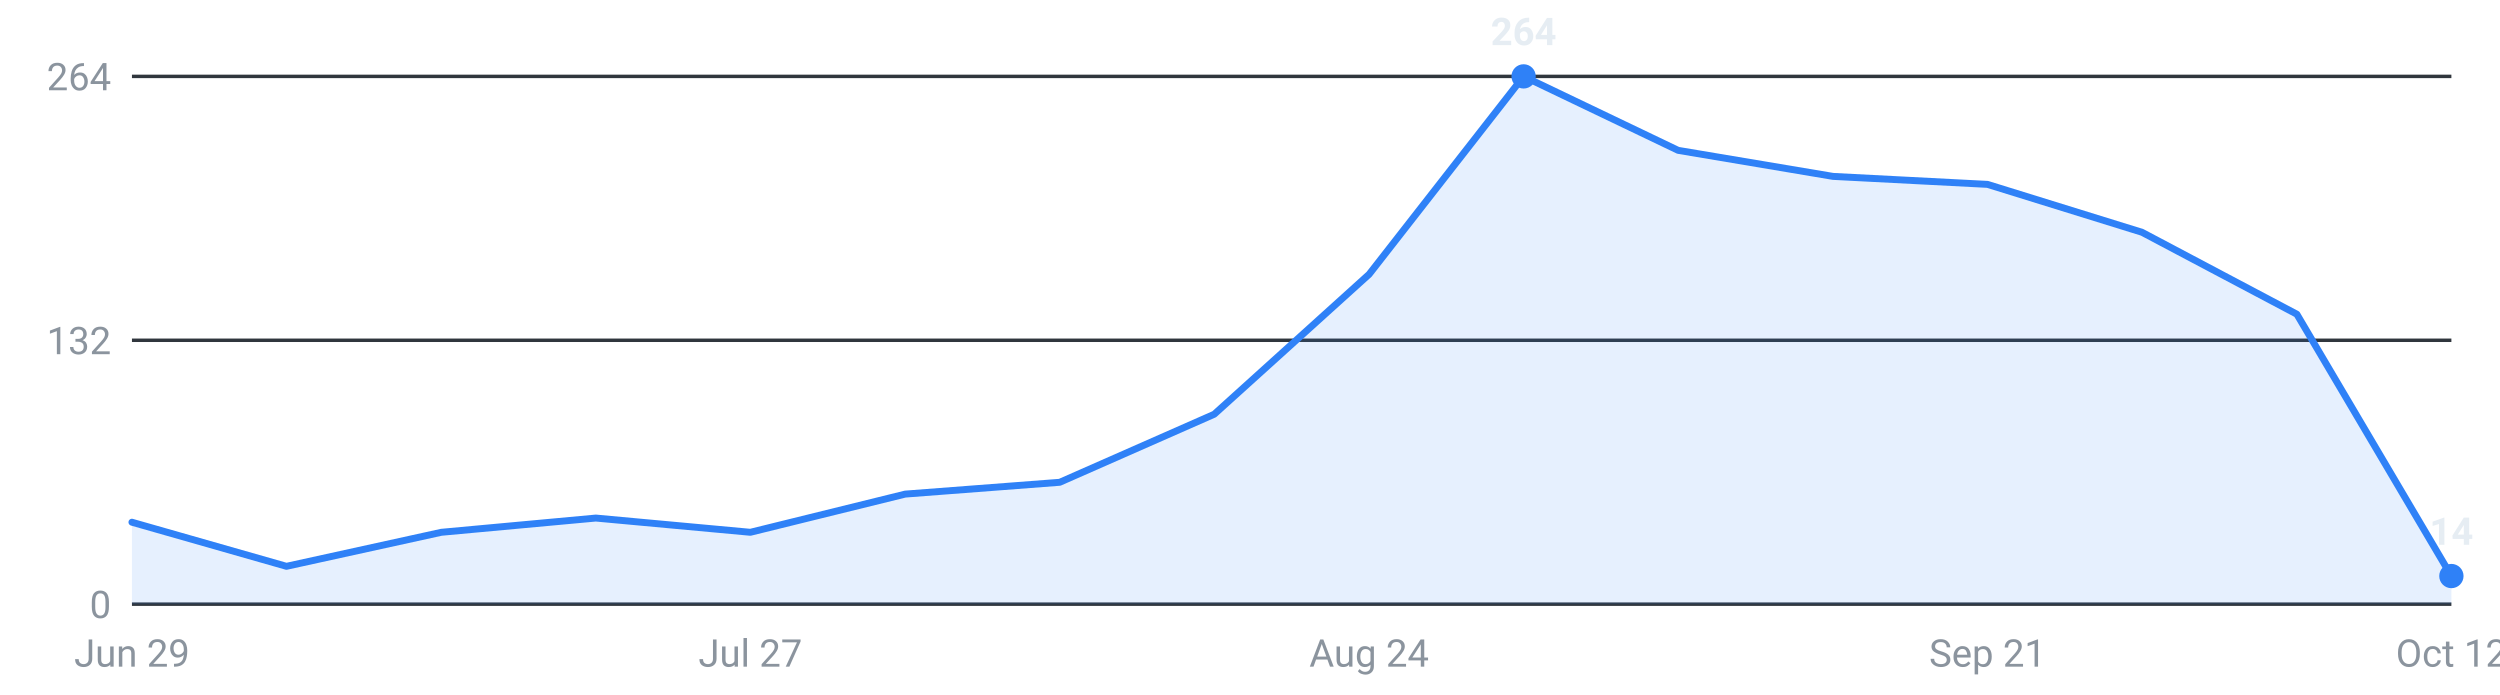
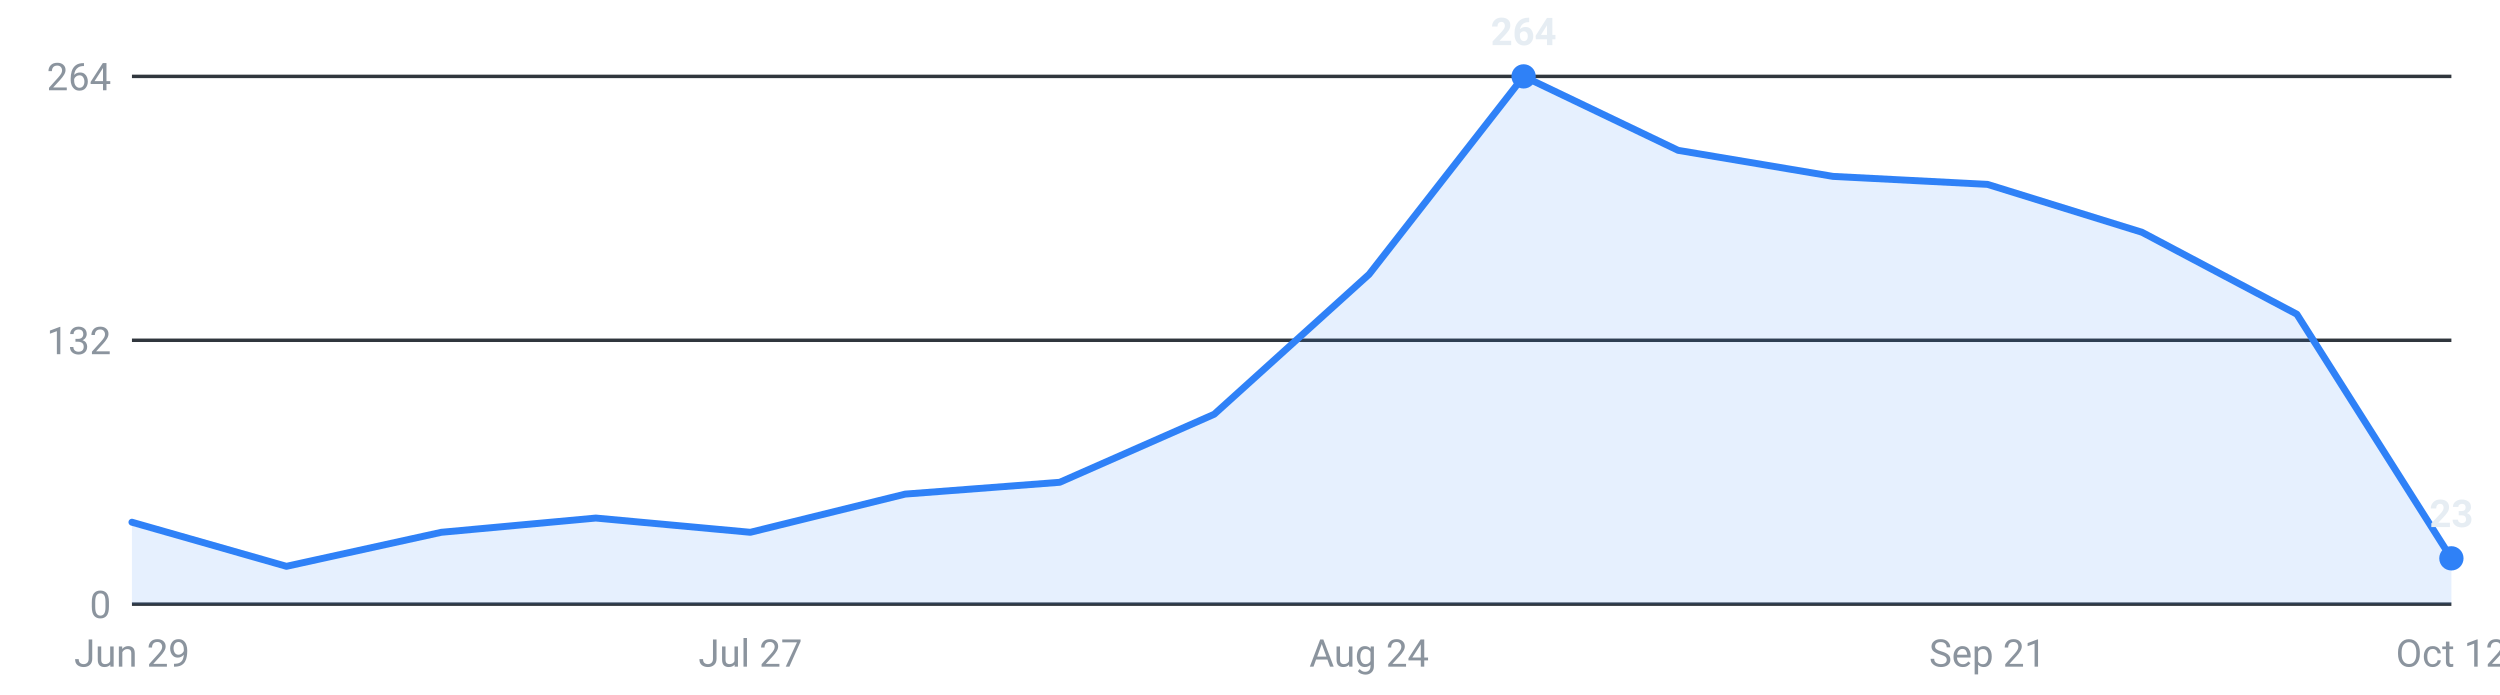
<svg xmlns="http://www.w3.org/2000/svg" viewBox="0 0 720 200" width="720" height="200" role="img" aria-label="Internships posted per week, last 16 weeks">
  <g font-family="-apple-system,Segoe UI,Roboto,sans-serif" font-size="11">
    <line x1="38" y1="174.0" x2="706" y2="174.0" stroke="#30363d" stroke-width="1" />
    <text x="32" y="178.0" text-anchor="end" fill="#8b949e">0</text>
    <line x1="38" y1="98.0" x2="706" y2="98.0" stroke="#30363d" stroke-width="1" />
    <text x="32" y="102.0" text-anchor="end" fill="#8b949e">132</text>
    <line x1="38" y1="22.0" x2="706" y2="22.0" stroke="#30363d" stroke-width="1" />
    <text x="32" y="26.0" text-anchor="end" fill="#8b949e">264</text>
-     <path d="M38.0,174 L38.0,150.4 L82.5,163.1 L127.1,153.3 L171.6,149.2 L216.1,153.3 L260.7,142.3 L305.2,138.9 L349.7,119.3 L394.3,79.0 L438.8,22.0 L483.3,43.3 L527.9,50.8 L572.4,53.1 L616.9,66.9 L661.5,90.5 L706.0,165.9 L706.0,174 Z" fill="#2f81f7" fill-opacity="0.12" />
-     <polyline points="38.0,150.4 82.5,163.1 127.1,153.3 171.6,149.2 216.1,153.3 260.7,142.3 305.2,138.9 349.7,119.3 394.3,79.0 438.8,22.0 483.3,43.3 527.9,50.8 572.4,53.1 616.9,66.9 661.5,90.5 706.0,165.9" fill="none" stroke="#2f81f7" stroke-width="2" stroke-linejoin="round" stroke-linecap="round" />
+     <path d="M38.0,174 L38.0,150.4 L82.5,163.1 L127.1,153.3 L171.6,149.2 L216.1,153.3 L260.7,142.3 L305.2,138.9 L349.7,119.3 L394.3,79.0 L438.8,22.0 L483.3,43.3 L527.9,50.8 L572.4,53.1 L616.9,66.9 L661.5,90.5 L706.0,160.8 L706.0,174 Z" fill="#2f81f7" fill-opacity="0.12" />
+     <polyline points="38.0,150.4 82.5,163.1 127.1,153.3 171.6,149.2 216.1,153.3 260.7,142.3 305.2,138.9 349.7,119.3 394.3,79.0 438.8,22.0 483.3,43.3 527.9,50.8 572.4,53.1 616.9,66.9 661.5,90.5 706.0,160.8" fill="none" stroke="#2f81f7" stroke-width="2" stroke-linejoin="round" stroke-linecap="round" />
    <circle cx="438.8" cy="22.0" r="3.5" fill="#2f81f7" />
    <text x="438.8" y="13.0" text-anchor="middle" fill="#e6edf3" font-weight="600">264</text>
-     <circle cx="706.0" cy="165.9" r="3.5" fill="#2f81f7" />
-     <text x="706.0" y="156.9" text-anchor="middle" fill="#e6edf3" font-weight="600">14</text>
+     <circle cx="706.0" cy="160.8" r="3.5" fill="#2f81f7" />
+     <text x="706.0" y="151.8" text-anchor="middle" fill="#e6edf3" font-weight="600">23</text>
    <text x="38.0" y="192" text-anchor="middle" fill="#8b949e">Jun 29</text>
    <text x="216.1" y="192" text-anchor="middle" fill="#8b949e">Jul 27</text>
    <text x="394.3" y="192" text-anchor="middle" fill="#8b949e">Aug 24</text>
    <text x="572.4" y="192" text-anchor="middle" fill="#8b949e">Sep 21</text>
    <text x="706.0" y="192" text-anchor="middle" fill="#8b949e">Oct 12</text>
  </g>
</svg>
